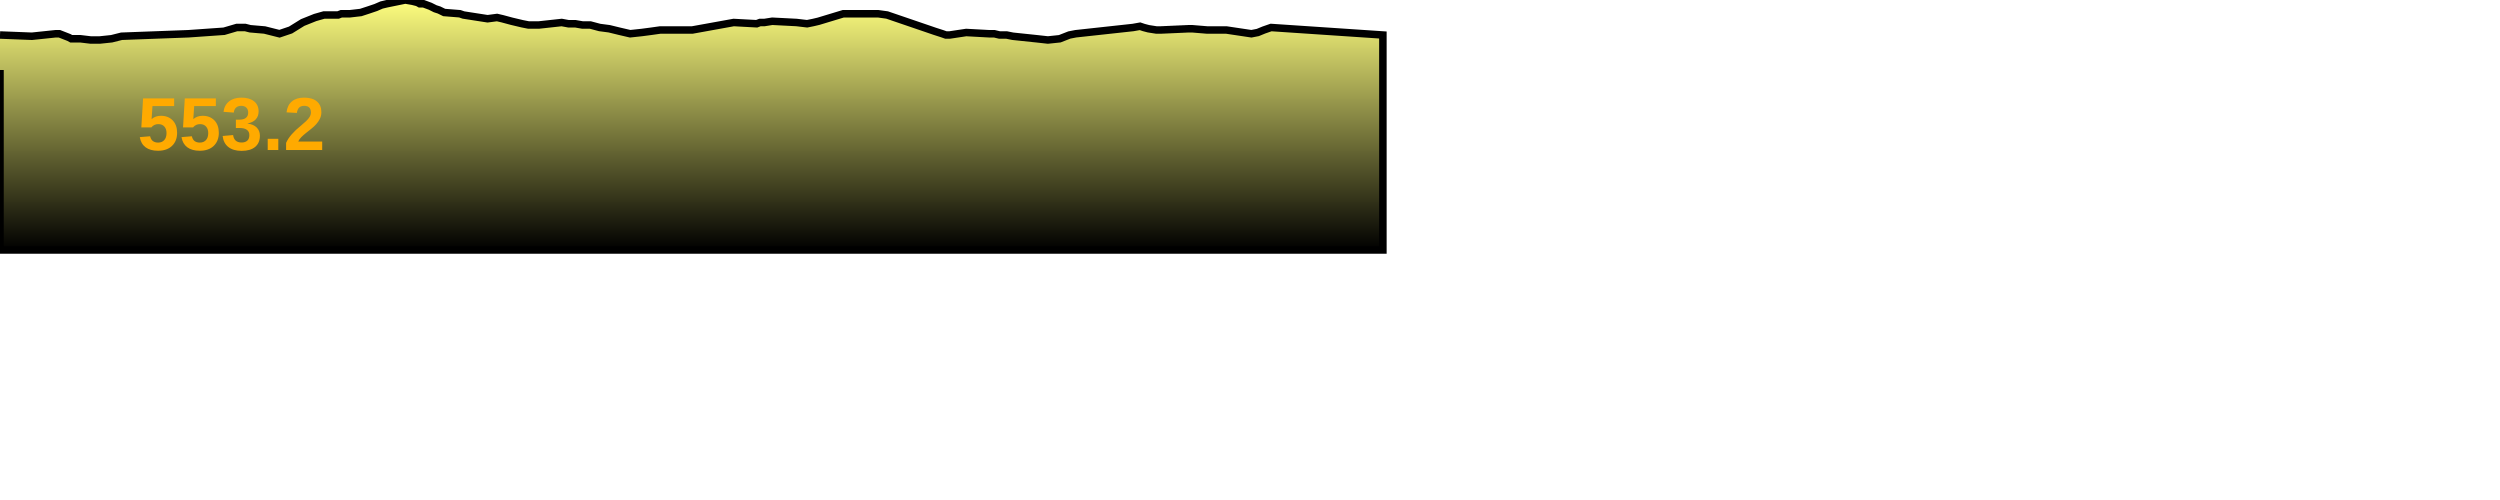
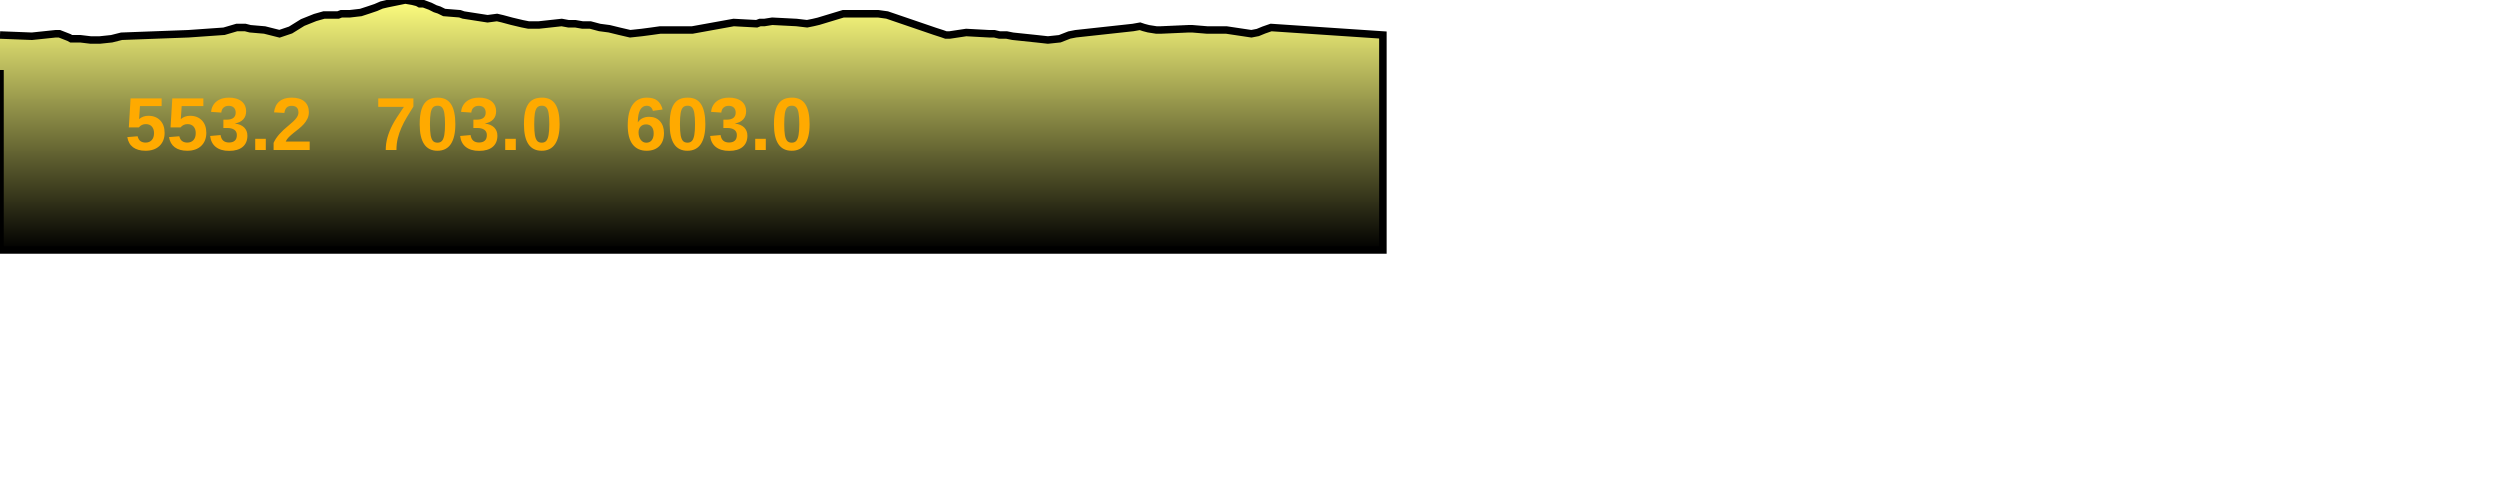
<svg xmlns="http://www.w3.org/2000/svg" baseProfile="full" height="200px" version="1.1" width="1000px">
  <defs>
    <linearGradient id="my-gradient" x1="0" x2="0" y1="0" y2="1">
      <stop offset="0.0" stop-color="#ffff7f" stop-opacity="1" />
      <stop offset="0.2" stop-color="#cccc66" stop-opacity="1" />
      <stop offset="1.0" stop-color="#000000" stop-opacity="1" />
    </linearGradient>
  </defs>
  <path d="M 0 14.0 L 12.762 14.5 L 22.297 13.5 L 23.751 13.5 L 27.587 15.0 L 28.486 15.5 L 32.091 15.5 L 36.27 16.0 L 39.913 16.0 L 44.657 15.5 L 48.623 14.5 L 75.39 13.5 L 89.611 12.5 L 94.72 11.0 L 98.098 11.0 L 100.049 11.5 L 105.849 12.0 L 111.793 13.5 L 116.233 12.0 L 121.069 9.0 L 126.065 7.0 L 129.59 6.0 L 130.877 6.0 L 131.647 6.0 L 133.008 6.0 L 134.286 6.0 L 135.248 6.0 L 136.529 5.5 L 137.75 5.5 L 139.979 5.5 L 144.309 5.0 L 147.373 4.0 L 150.333 3.0 L 152.638 2.0 L 154.765 1.5 L 162.111 0.0 L 164.991 0.5 L 166.98 1.0 L 167.873 1.5 L 169.397 1.5 L 172.09 2.5 L 174.083 3.5 L 175.633 4.0 L 177.676 5.0 L 183.948 5.5 L 185.387 6.0 L 195.028 7.5 L 198.815 7.0 L 200.966 7.5 L 204.678 8.5 L 208.882 9.5 L 211.409 10.0 L 213.96 10.0 L 215.539 10.0 L 224.682 9.0 L 227.378 9.5 L 230.113 9.5 L 232.993 10.0 L 236.13 10.0 L 239.874 11.0 L 243.689 11.5 L 247.773 12.5 L 252.062 13.5 L 256.722 13.0 L 260.513 12.5 L 264.064 12.0 L 267.238 12.0 L 270.923 12.0 L 274.921 12.0 L 276.906 12.0 L 293.479 9.0 L 302.672 9.5 L 303.994 9.0 L 305.76 9.0 L 308.898 8.5 L 318.628 9.0 L 322.833 9.5 L 325.304 9.0 L 327.423 8.5 L 337.323 5.5 L 339.311 5.5 L 341.972 5.5 L 345.084 5.5 L 347.931 5.5 L 351.228 5.5 L 354.837 6.0 L 370.937 11.5 L 373.852 12.5 L 376.943 13.5 L 378.361 14.0 L 379.859 14.0 L 386.485 13.0 L 395.593 13.5 L 397.723 13.5 L 399.805 14.0 L 402.631 14.0 L 405.123 14.5 L 414.64 15.5 L 419.16 16.0 L 423.907 15.5 L 427.735 14.0 L 430.301 13.5 L 453.218 11.0 L 456.005 10.5 L 457.49 11.0 L 459.388 11.5 L 462.567 12.0 L 464.269 12.0 L 475.538 11.5 L 476.853 11.5 L 482.866 12.0 L 490.567 12.0 L 500.558 13.5 L 503.117 13.0 L 505.547 12.0 L 508.431 11.0 L 553.156 14.0 L 553.156 100 L 0.0 100 L 0.0 28.0" fill="url(#my-gradient)" stroke="black" stroke-width="3" />
-   <text fill="#ffaa00" font-family="Arial" font-size="30px" font-weight="bold" stroke="none" x="55" y="60">553.2</text>
+   <text fill="#ffaa00" font-family="Arial" font-size="30px" font-weight="bold" stroke="none" x="50" y="60">553.2</text>
+   <text fill="#ffaa00" font-family="Arial" font-size="30px" font-weight="bold" stroke="none" x="150" y="60">703.0</text>
+   <text fill="#ffaa00" font-family="Arial" font-size="30px" font-weight="bold" stroke="none" x="250" y="60">603.0</text>
</svg>
